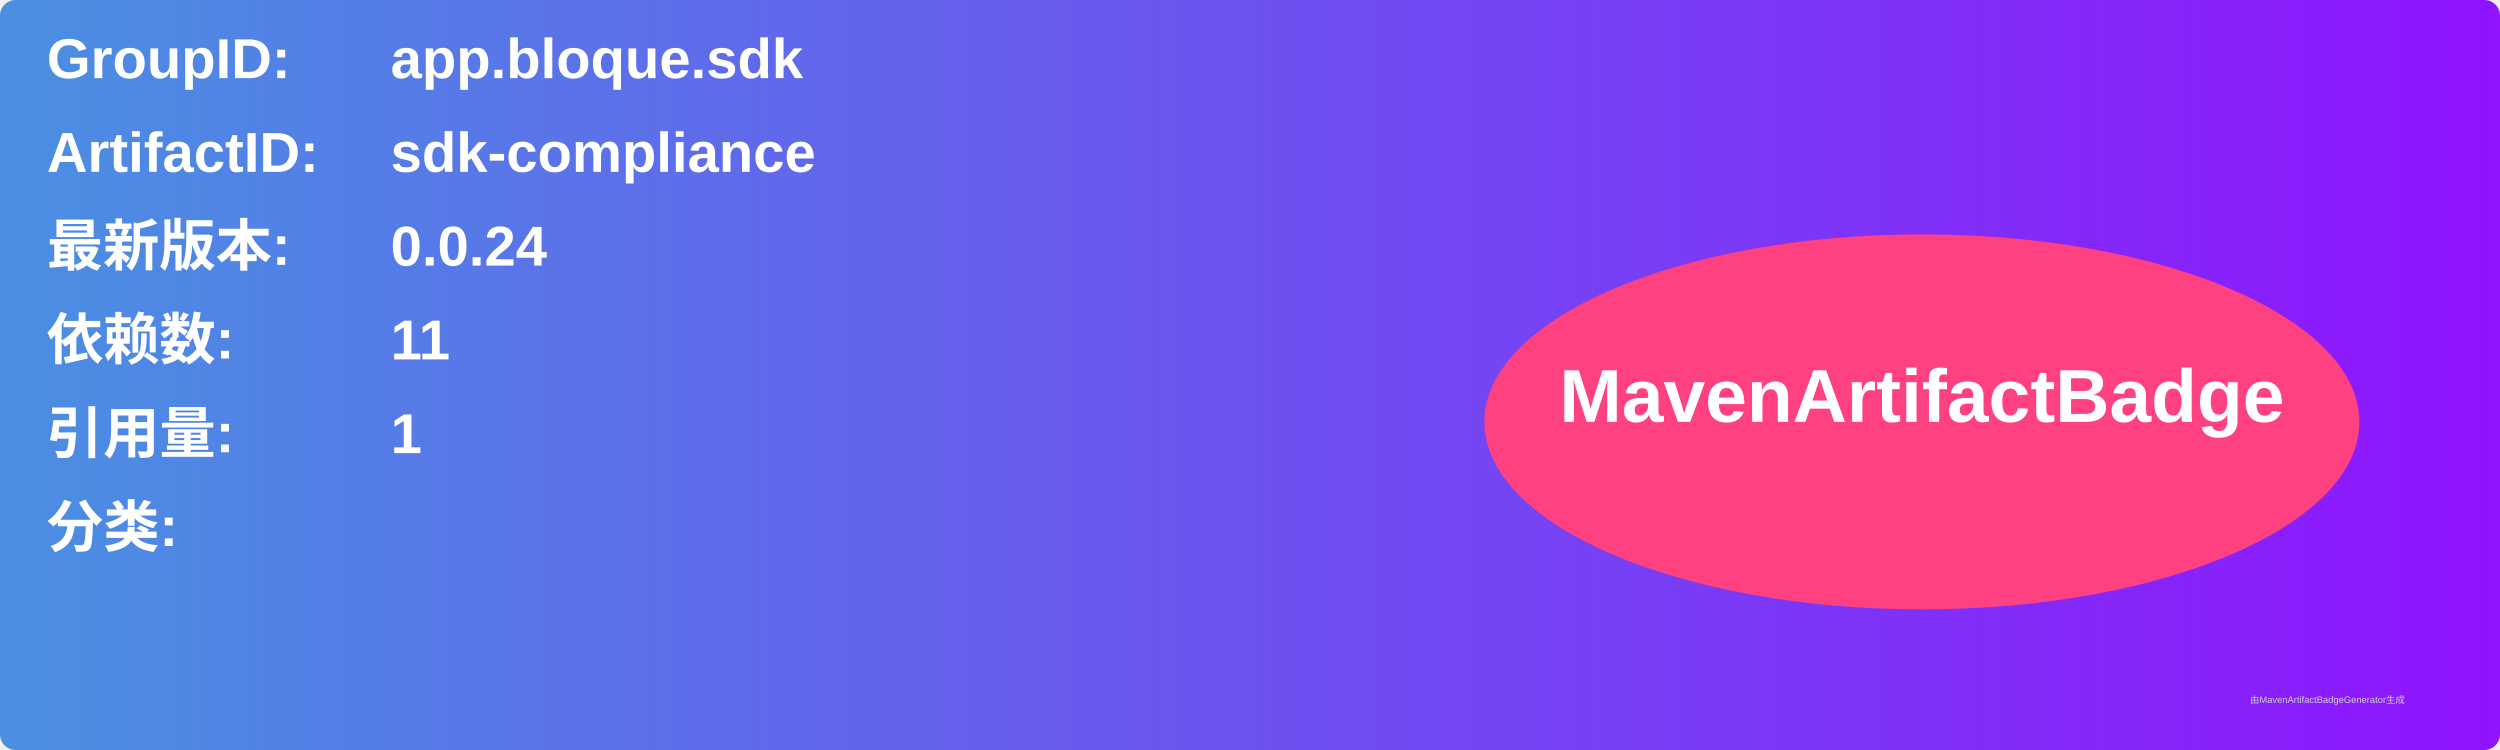
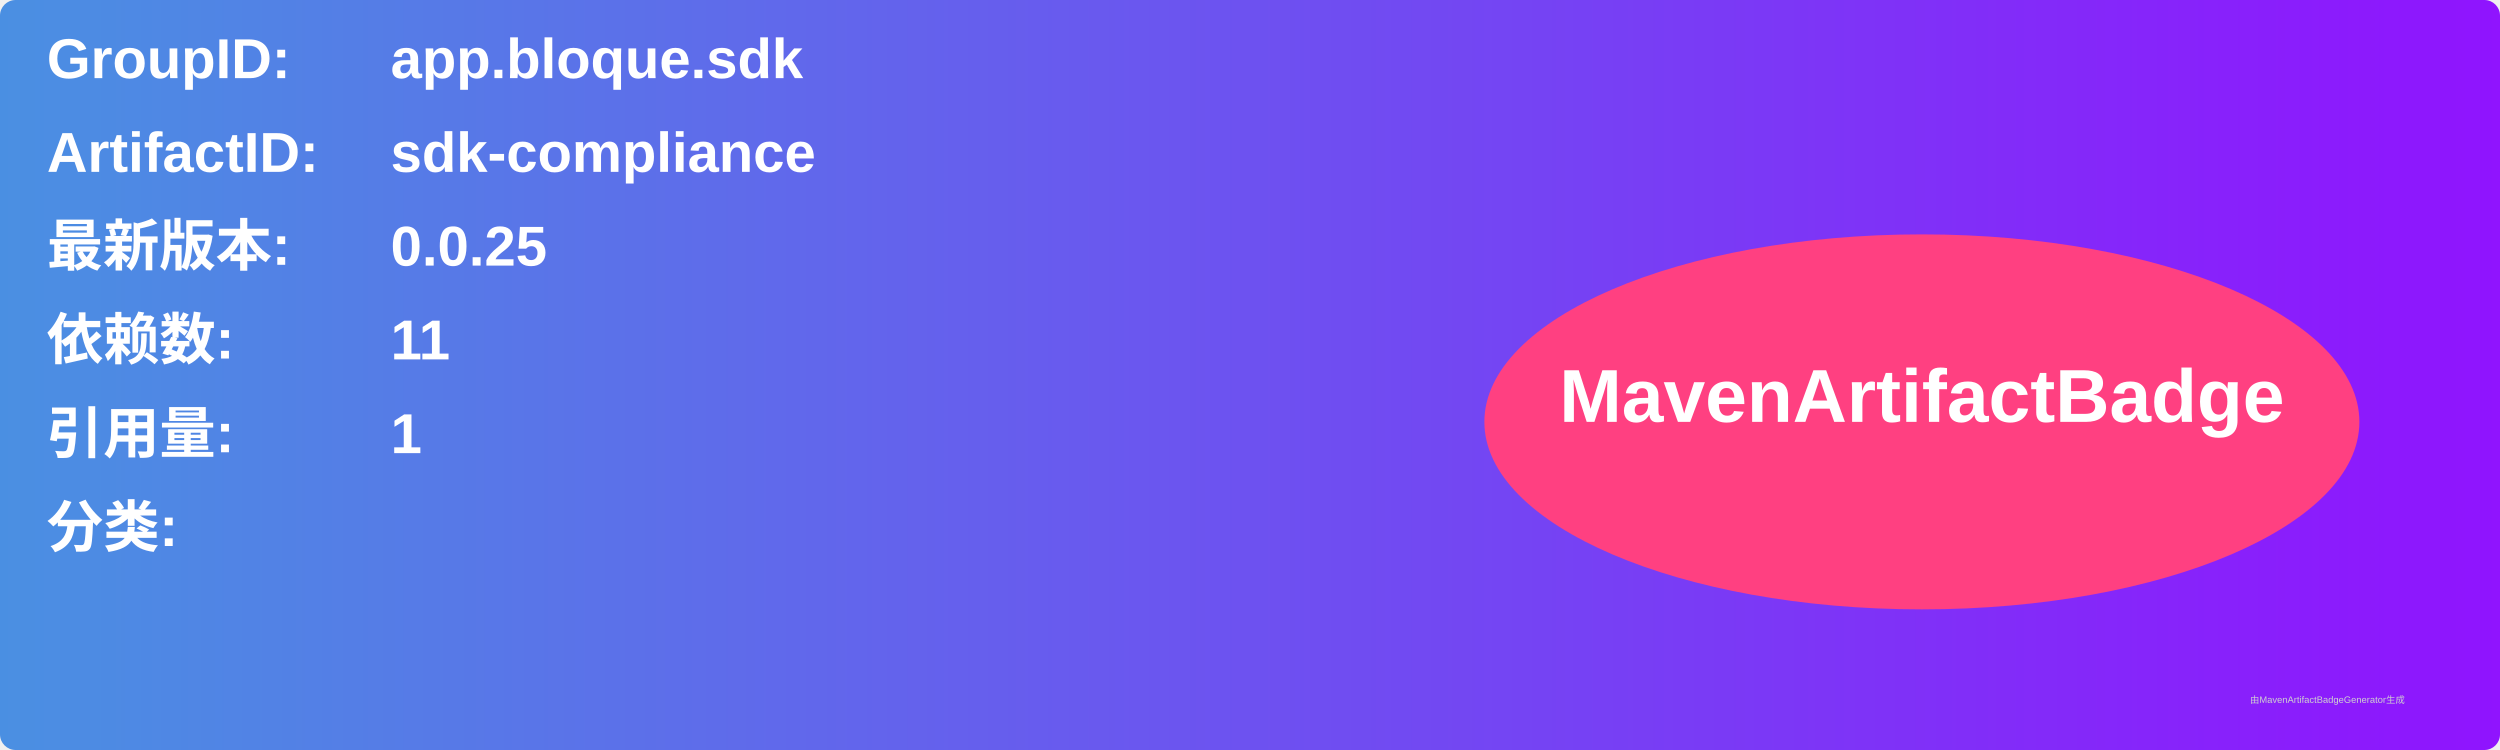
<svg xmlns="http://www.w3.org/2000/svg" width="800" height="240" viewBox="0 0 800 240">
  <linearGradient id="grad" x1="0%" y1="0%" x2="100%" y2="0%">
    <stop offset="0%" stop-color="#4a90e2" />
    <stop offset="100%" stop-color="#9013fe" />
  </linearGradient>
  <rect width="100%" height="100%" rx="5" ry="5" fill="url(#grad)" />
  <g transform="translate(15, 15)">
    <text x="0" y="10" font-family="Arial" font-size="18" fill="white" font-weight="bold" width="260">GroupID:</text>
    <text x="110" y="10" font-family="Arial" font-size="18" fill="white" font-weight="bold" width="460">app.bloque.sdk</text>
    <text x="0" y="40" font-family="Arial" font-size="18" fill="white" font-weight="bold" width="260">ArtifactID:</text>
    <text x="110" y="40" font-family="Arial" font-size="18" fill="white" font-weight="bold" width="460">sdk-compliance</text>
    <text x="0" y="70" font-family="Arial" font-size="18" fill="white" font-weight="bold">最新版本:</text>
    <text x="110" y="70" font-family="Arial" font-size="18" fill="white" font-weight="bold">
-       <tspan font-weight="bold">0.0.24</tspan>
+       <tspan font-weight="bold">0.0.25</tspan>
    </text>
    <text x="0" y="100" font-family="Arial" font-size="18" fill="white" font-weight="bold">依赖数: </text>
    <text x="110" y="100" font-family="Arial" font-size="18" fill="white">
      <tspan font-weight="bold">11</tspan>
    </text>
    <text x="0" y="130" font-family="Arial" font-size="18" fill="white" font-weight="bold">引用量: </text>
    <text x="110" y="130" font-family="Arial" font-size="18" fill="white">
      <tspan font-weight="bold">1</tspan>
    </text>
    <text x="0" y="160" font-family="Arial" font-size="18" fill="white" font-weight="bold">分类:</text>
    <text x="10" y="190" font-family="Arial" font-size="10" fill="white">
      <tspan font-weight="bold" />
    </text>
    <ellipse cx="600" cy="120" rx="140" ry="60" fill="#ff4081" />
    <text x="600" y="120" text-anchor="middle" font-family="Arial" font-size="24" fill="white" font-weight="bold">MavenArtifactBadge</text>
  </g>
  <text x="720" y="225" font-family="Arial" font-size="3" fill="#d0d0d0">由MavenArtifactBadgeGenerator生成</text>
</svg>
